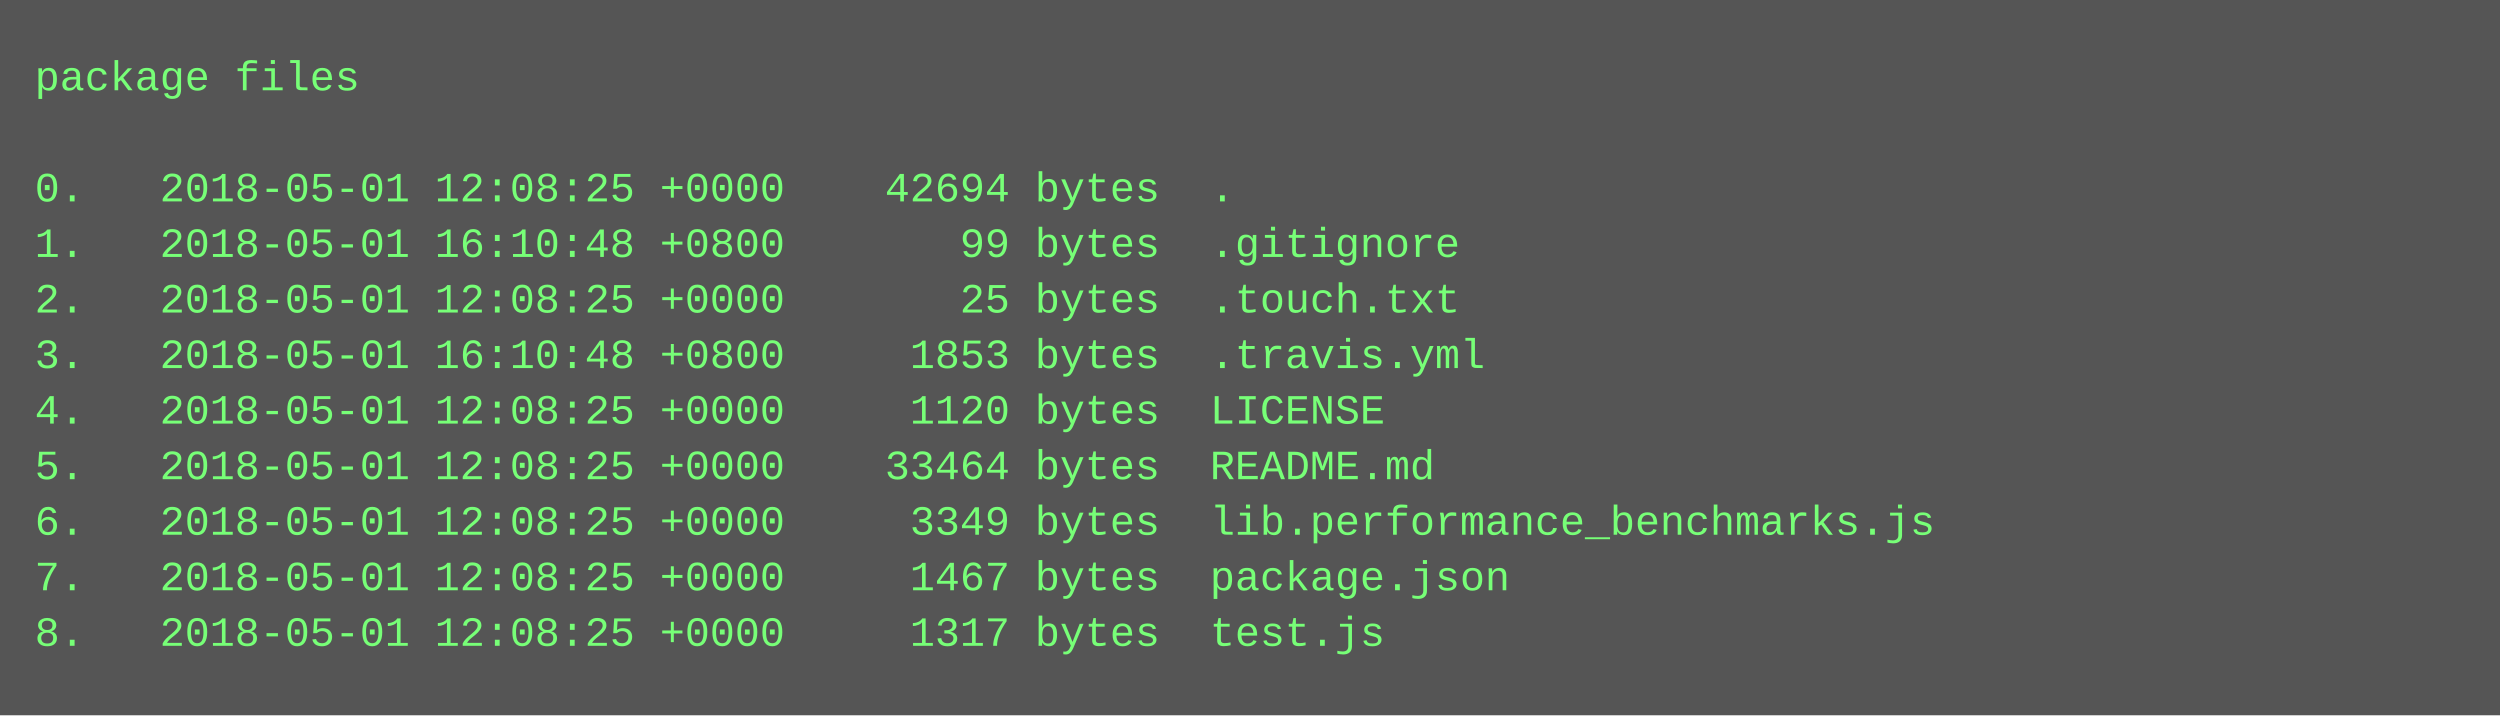
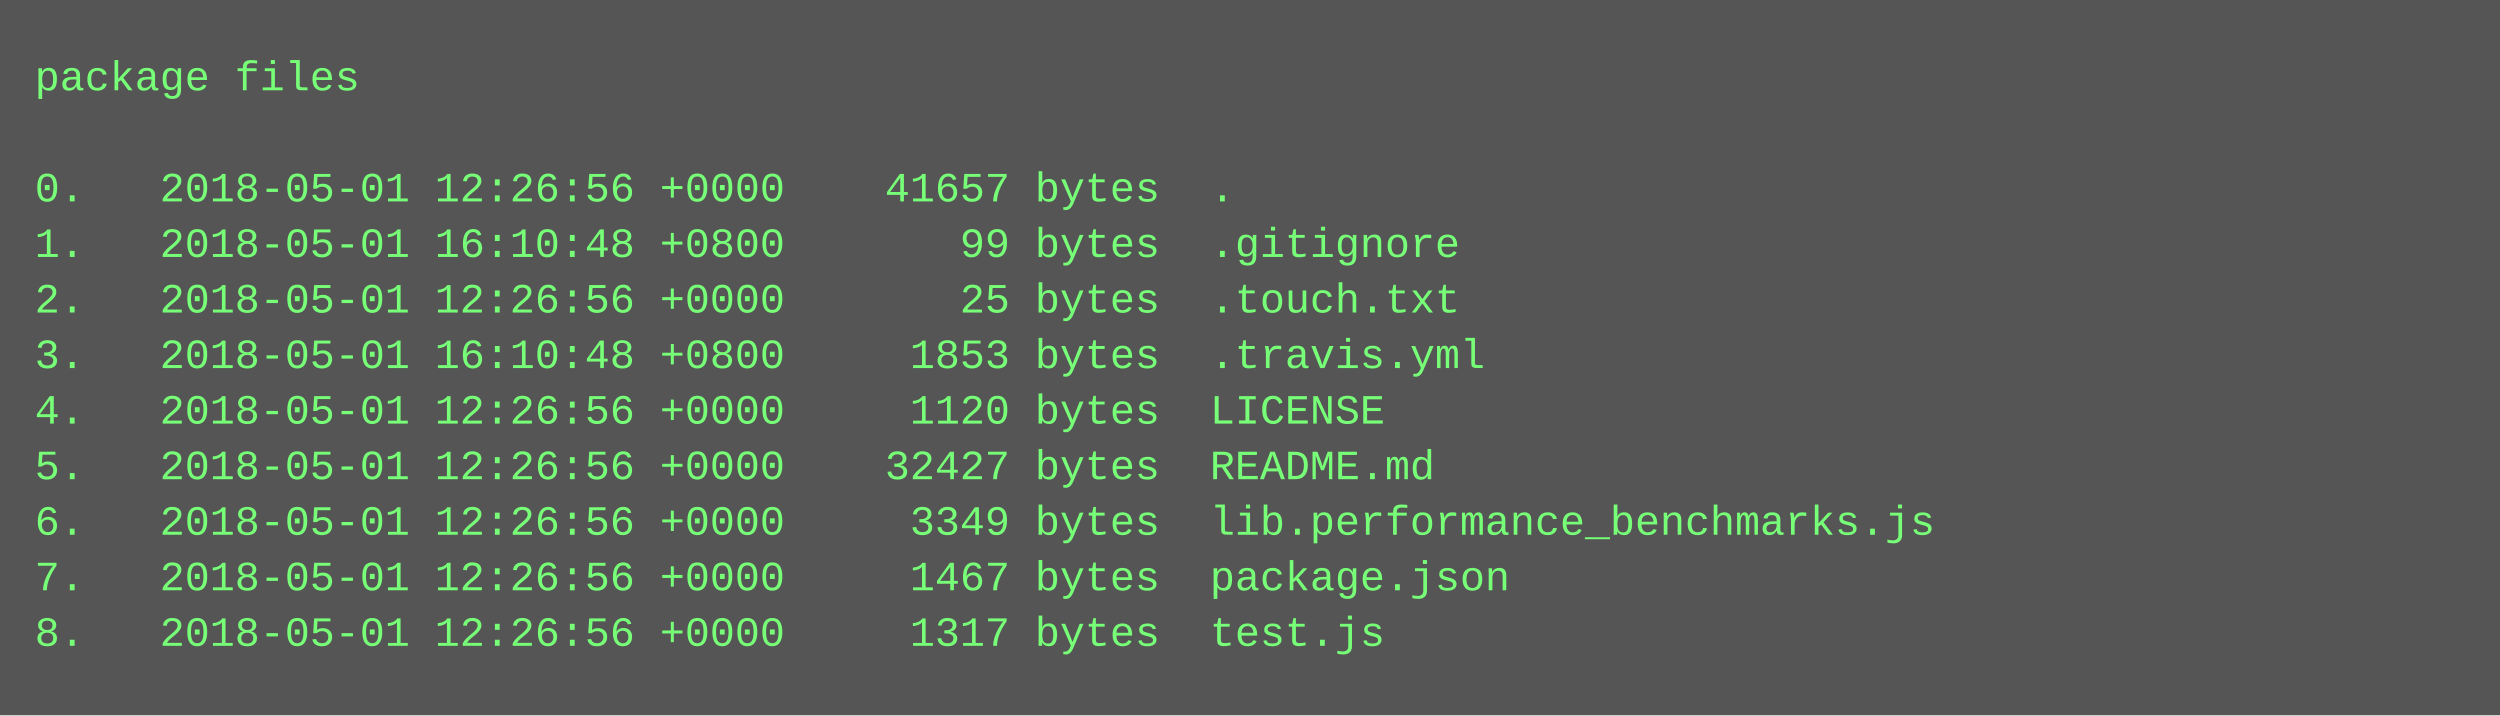
<svg xmlns="http://www.w3.org/2000/svg" height="206" width="720">
  <rect height="206" fill="#555" width="720" />
  <text fill="#7f7" font-family="Courier New" font-size="12" xml:space="preserve">
    <tspan x="10" y="26">package files</tspan>
    <tspan x="10" y="42" />
-     <tspan x="10" y="58">0.   2018-05-01 12:08:25 +0000    42694 bytes  .</tspan>
+     <tspan x="10" y="58">0.   2018-05-01 12:26:56 +0000    41657 bytes  .</tspan>
    <tspan x="10" y="74">1.   2018-05-01 16:10:48 +0800       99 bytes  .gitignore</tspan>
-     <tspan x="10" y="90">2.   2018-05-01 12:08:25 +0000       25 bytes  .touch.txt</tspan>
+     <tspan x="10" y="90">2.   2018-05-01 12:26:56 +0000       25 bytes  .touch.txt</tspan>
    <tspan x="10" y="106">3.   2018-05-01 16:10:48 +0800     1853 bytes  .travis.yml</tspan>
-     <tspan x="10" y="122">4.   2018-05-01 12:08:25 +0000     1120 bytes  LICENSE</tspan>
-     <tspan x="10" y="138">5.   2018-05-01 12:08:25 +0000    33464 bytes  README.md</tspan>
-     <tspan x="10" y="154">6.   2018-05-01 12:08:25 +0000     3349 bytes  lib.performance_benchmarks.js</tspan>
-     <tspan x="10" y="170">7.   2018-05-01 12:08:25 +0000     1467 bytes  package.json</tspan>
-     <tspan x="10" y="186">8.   2018-05-01 12:08:25 +0000     1317 bytes  test.js</tspan>
+     <tspan x="10" y="122">4.   2018-05-01 12:26:56 +0000     1120 bytes  LICENSE</tspan>
+     <tspan x="10" y="138">5.   2018-05-01 12:26:56 +0000    32427 bytes  README.md</tspan>
+     <tspan x="10" y="154">6.   2018-05-01 12:26:56 +0000     3349 bytes  lib.performance_benchmarks.js</tspan>
+     <tspan x="10" y="170">7.   2018-05-01 12:26:56 +0000     1467 bytes  package.json</tspan>
+     <tspan x="10" y="186">8.   2018-05-01 12:26:56 +0000     1317 bytes  test.js</tspan>
  </text>
</svg>
